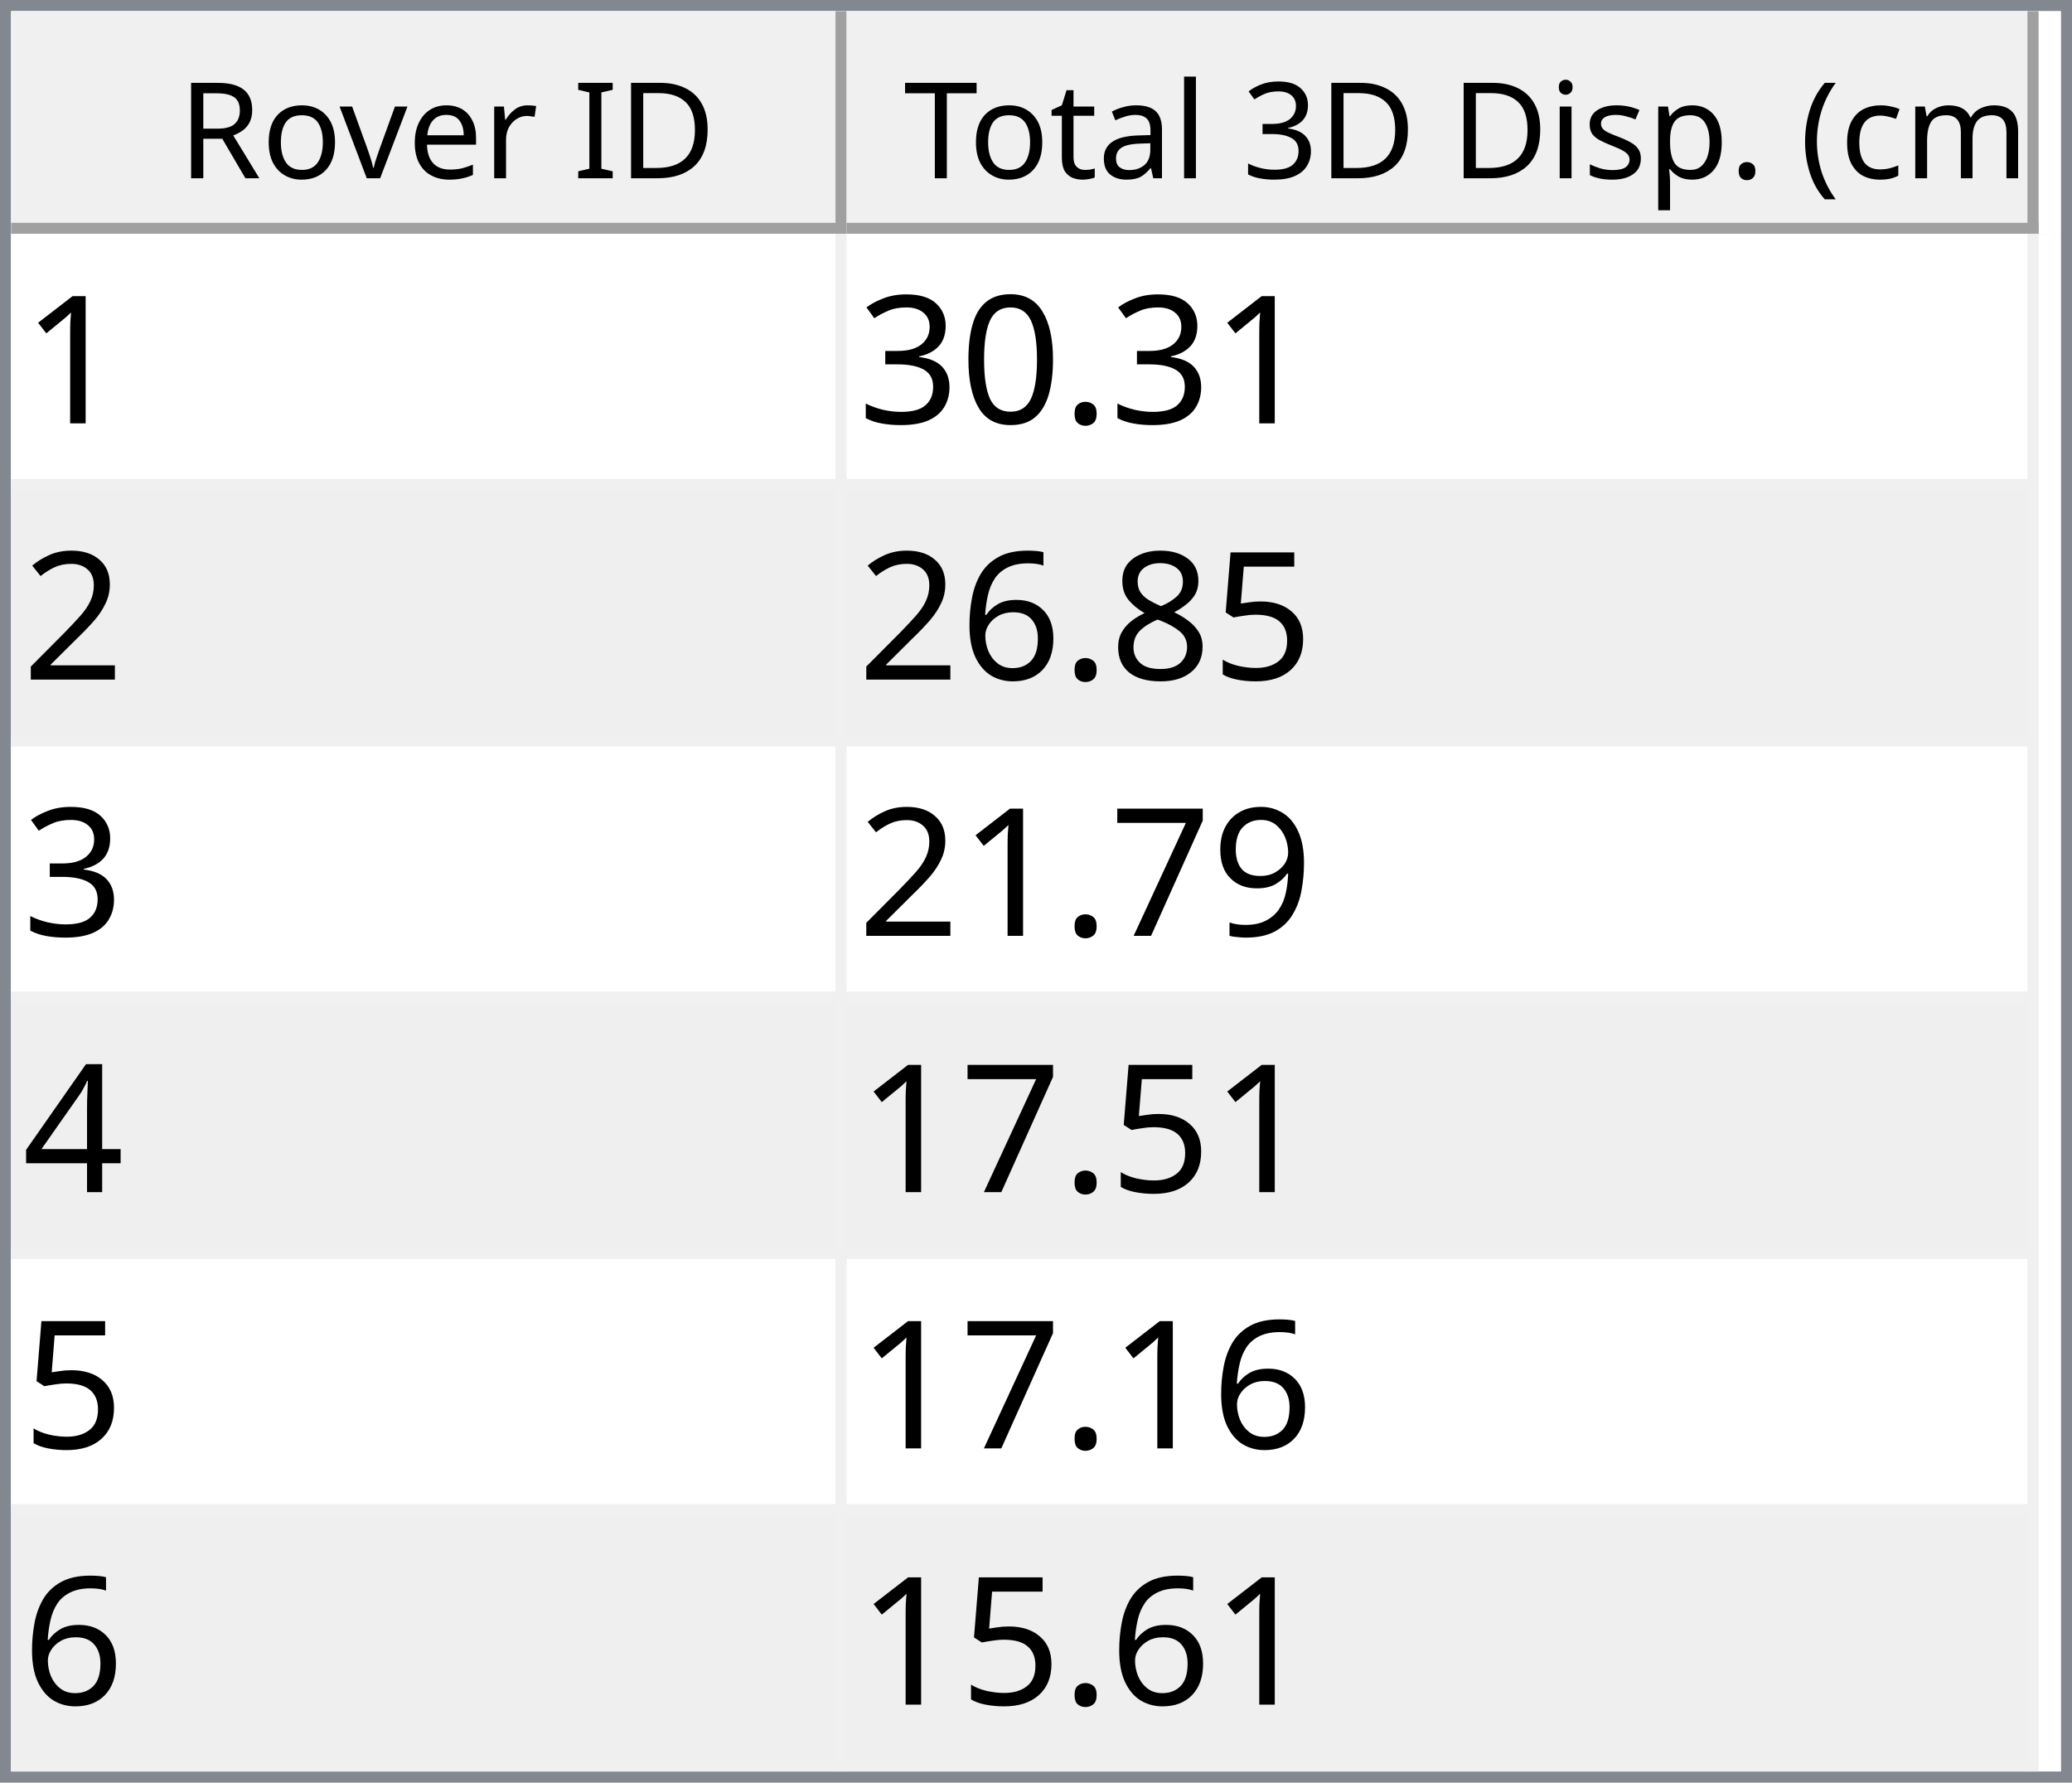
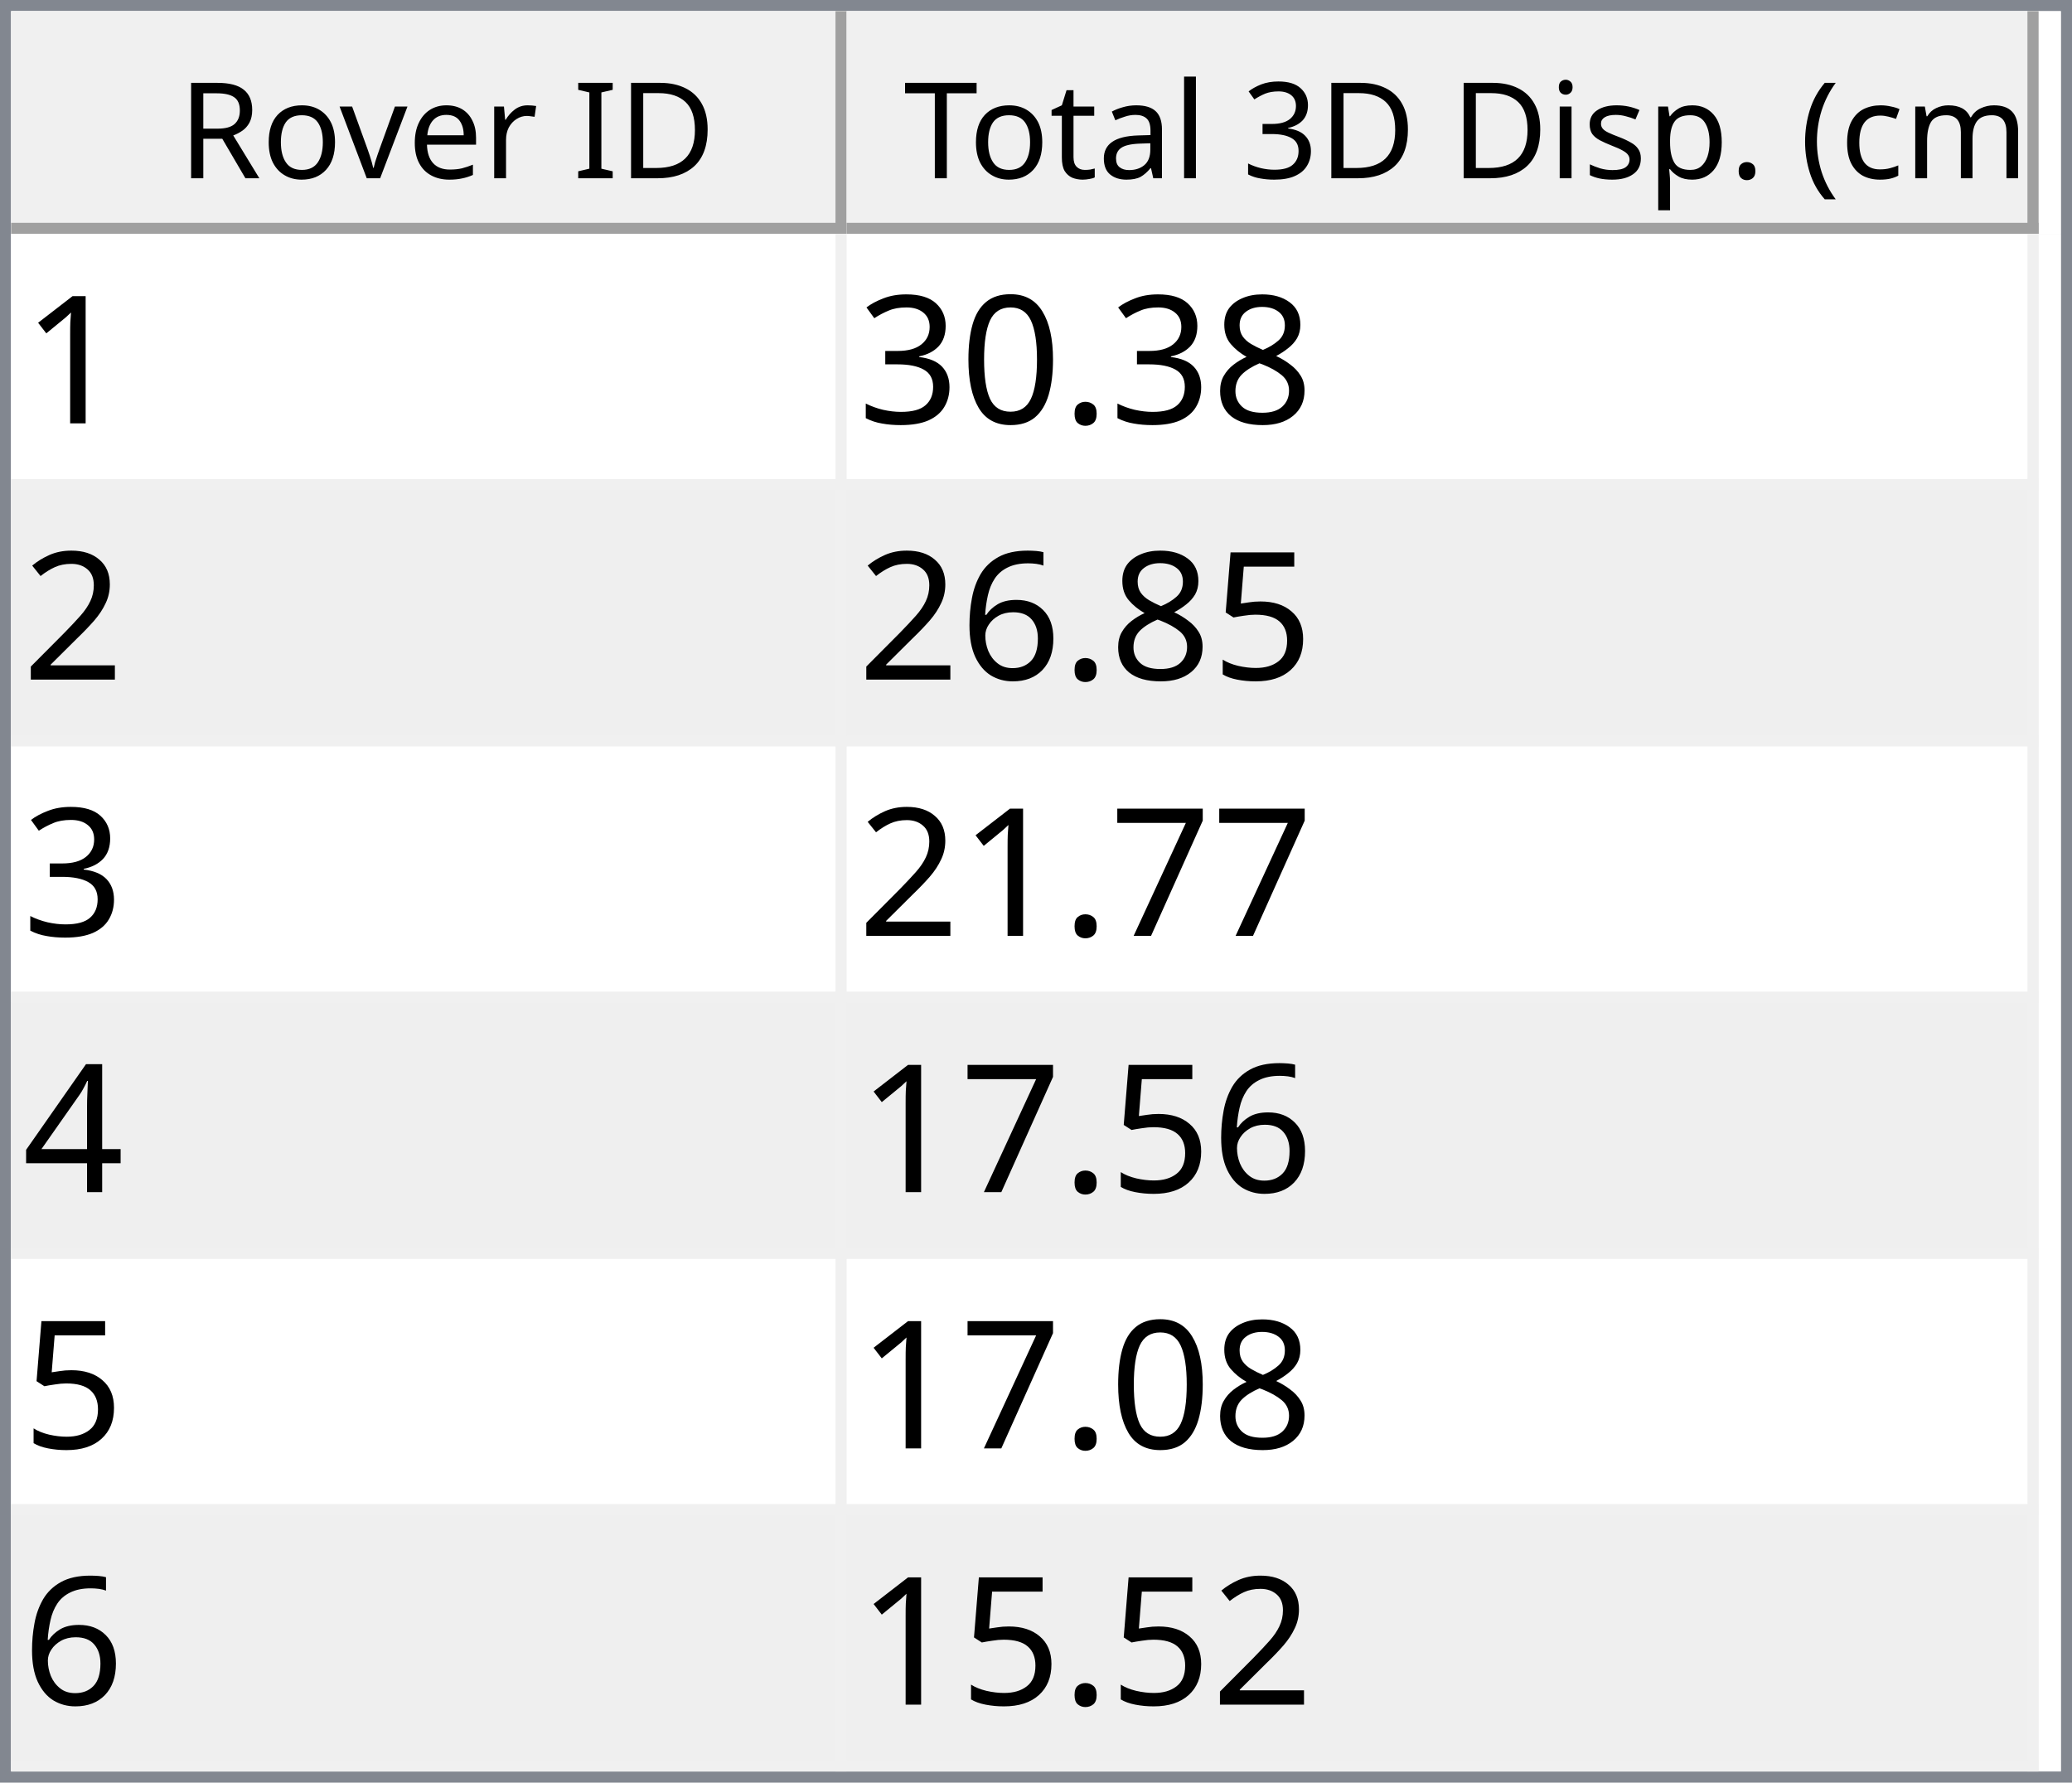
<svg xmlns="http://www.w3.org/2000/svg" style="fill-opacity:1; color-rendering:auto; color-interpolation:auto; text-rendering:auto; stroke:black; stroke-linecap:square; stroke-miterlimit:10; shape-rendering:auto; stroke-opacity:1; fill:black; stroke-dasharray:none; font-weight:normal; stroke-width:1; font-family:'Dialog'; font-style:normal; stroke-linejoin:miter; font-size:12px; stroke-dashoffset:0; image-rendering:auto;" width="186" height="160">
  <defs id="genericDefs" />
  <g>
    <defs id="defs1">
      <clipPath clipPathUnits="userSpaceOnUse" id="clipPath1">
        <path d="M0 0 L186 0 L186 160 L0 160 L0 0 Z" />
      </clipPath>
      <clipPath clipPathUnits="userSpaceOnUse" id="clipPath2">
        <path d="M0 0 L0 160 L186 160 L186 0 Z" />
      </clipPath>
      <clipPath clipPathUnits="userSpaceOnUse" id="clipPath3">
        <path d="M0 0 L0 20 L184 20 L184 0 Z" />
      </clipPath>
      <clipPath clipPathUnits="userSpaceOnUse" id="clipPath4">
        <path d="M0 0 L0 20 L75 20 L75 0 Z" />
      </clipPath>
      <clipPath clipPathUnits="userSpaceOnUse" id="clipPath5">
        <path d="M1 1 L1 19 L74 19 L74 1 Z" />
      </clipPath>
      <clipPath clipPathUnits="userSpaceOnUse" id="clipPath6">
        <path d="M0 0 L0 18 L73 18 L73 0 Z" />
      </clipPath>
      <clipPath clipPathUnits="userSpaceOnUse" id="clipPath7">
        <path d="M-0.5 -0.5 L-0.5 19.5 L74.5 19.5 L74.5 -0.5 Z" />
      </clipPath>
      <clipPath clipPathUnits="userSpaceOnUse" id="clipPath8">
        <path d="M0 0 L0 20 L107 20 L107 0 Z" />
      </clipPath>
      <clipPath clipPathUnits="userSpaceOnUse" id="clipPath9">
        <path d="M1 1 L1 19 L106 19 L106 1 Z" />
      </clipPath>
      <clipPath clipPathUnits="userSpaceOnUse" id="clipPath10">
        <path d="M0 0 L0 18 L105 18 L105 0 Z" />
      </clipPath>
      <clipPath clipPathUnits="userSpaceOnUse" id="clipPath11">
        <path d="M-0.5 -0.5 L-0.5 19.5 L106.5 19.5 L106.5 -0.5 Z" />
      </clipPath>
      <clipPath clipPathUnits="userSpaceOnUse" id="clipPath12">
        <path d="M0 0 L0 138 L184 138 L184 0 Z" />
      </clipPath>
      <clipPath clipPathUnits="userSpaceOnUse" id="clipPath13">
        <path d="M0 0 L0 138 L182 138 L182 0 Z" />
      </clipPath>
      <clipPath clipPathUnits="userSpaceOnUse" id="clipPath14">
        <path d="M-0.5 -0.5 L-0.5 137.5 L181.5 137.5 L181.5 -0.5 Z" />
      </clipPath>
      <clipPath clipPathUnits="userSpaceOnUse" id="clipPath15">
        <path d="M0 0 L0 22 L74 22 L74 0 Z" />
      </clipPath>
      <clipPath clipPathUnits="userSpaceOnUse" id="clipPath16">
        <path d="M0 0 L0 22 L106 22 L106 0 Z" />
      </clipPath>
      <font horiz-adv-x="64.551" id="font1">
        <font-face ascent="107.91" descent="25.098" units-per-em="100" style="font-style:normal; font-family:Segoe UI; font-weight:normal;" />
        <missing-glyph horiz-adv-x="64.551" d="M8.109 0 L8.109 68.266 L56.453 68.266 L56.453 0 L8.109 0 ZM15.328 7.234 L49.219 7.234 L49.219 61.031 L15.328 61.031 L15.328 7.234 Z" />
        <glyph unicode="D" horiz-adv-x="70.117" d="M9.188 0 L9.188 70.016 L28.516 70.016 Q65.531 70.016 65.531 35.891 Q65.531 19.672 55.25 9.836 Q44.969 0 27.734 0 L9.188 0 ZM17.391 62.594 L17.391 7.422 L27.828 7.422 Q41.609 7.422 49.273 14.797 Q56.938 22.172 56.938 35.688 Q56.938 62.594 28.328 62.594 L17.391 62.594 Z" />
        <glyph unicode="I" horiz-adv-x="26.611" d="M17.391 0 L9.188 0 L9.188 70.016 L17.391 70.016 L17.391 0 Z" />
        <glyph unicode=" " horiz-adv-x="27.393" d="" />
        <glyph unicode="r" horiz-adv-x="34.766" d="M34.188 41.891 Q32.078 43.5 28.125 43.5 Q23 43.5 19.555 38.672 Q16.109 33.844 16.109 25.484 L16.109 0 L8.109 0 L8.109 50 L16.109 50 L16.109 39.703 L16.312 39.703 Q18.016 44.969 21.531 47.922 Q25.047 50.875 29.391 50.875 Q32.516 50.875 34.188 50.203 L34.188 41.891 Z" />
        <glyph unicode="e" horiz-adv-x="52.295" d="M48.297 23 L12.984 23 Q13.188 14.656 17.484 10.109 Q21.781 5.562 29.297 5.562 Q37.75 5.562 44.828 11.141 L44.828 3.609 Q38.234 -1.172 27.391 -1.172 Q16.797 -1.172 10.742 5.641 Q4.688 12.453 4.688 24.812 Q4.688 36.469 11.305 43.82 Q17.922 51.172 27.734 51.172 Q37.547 51.172 42.922 44.828 Q48.297 38.484 48.297 27.203 L48.297 23 ZM40.094 29.781 Q40.047 36.719 36.75 40.578 Q33.453 44.438 27.594 44.438 Q21.922 44.438 17.969 40.383 Q14.016 36.328 13.094 29.781 L40.094 29.781 Z" />
        <glyph unicode="v" horiz-adv-x="47.9" d="M47.406 50 L27.484 0 L19.625 0 L0.688 50 L9.469 50 L22.172 13.672 Q23.578 9.672 23.922 6.688 L24.125 6.688 Q24.609 10.453 25.688 13.484 L38.969 50 L47.406 50 Z" />
        <glyph unicode="o" horiz-adv-x="58.594" d="M29 -1.172 Q17.922 -1.172 11.305 5.836 Q4.688 12.844 4.688 24.422 Q4.688 37.016 11.57 44.094 Q18.453 51.172 30.172 51.172 Q41.359 51.172 47.633 44.289 Q53.906 37.406 53.906 25.203 Q53.906 13.234 47.141 6.031 Q40.375 -1.172 29 -1.172 ZM29.594 44.438 Q21.875 44.438 17.383 39.188 Q12.891 33.938 12.891 24.703 Q12.891 15.828 17.43 10.695 Q21.969 5.562 29.594 5.562 Q37.359 5.562 41.531 10.594 Q45.703 15.625 45.703 24.906 Q45.703 34.281 41.531 39.359 Q37.359 44.438 29.594 44.438 Z" />
        <glyph unicode="R" horiz-adv-x="59.814" d="M59.375 0 L49.609 0 L37.891 19.625 Q36.281 22.359 34.766 24.289 Q33.25 26.219 31.664 27.438 Q30.078 28.656 28.25 29.219 Q26.422 29.781 24.125 29.781 L17.391 29.781 L17.391 0 L9.188 0 L9.188 70.016 L30.078 70.016 Q34.672 70.016 38.555 68.867 Q42.438 67.719 45.289 65.375 Q48.141 63.031 49.758 59.547 Q51.375 56.062 51.375 51.375 Q51.375 47.703 50.273 44.656 Q49.172 41.609 47.148 39.211 Q45.125 36.812 42.266 35.133 Q39.406 33.453 35.844 32.516 L35.844 32.328 Q37.594 31.547 38.891 30.547 Q40.188 29.547 41.359 28.18 Q42.531 26.812 43.68 25.078 Q44.828 23.344 46.234 21.047 L59.375 0 ZM17.391 62.594 L17.391 37.203 L28.516 37.203 Q31.594 37.203 34.203 38.133 Q36.812 39.062 38.719 40.797 Q40.625 42.531 41.703 45.047 Q42.781 47.562 42.781 50.688 Q42.781 56.297 39.141 59.445 Q35.5 62.594 28.609 62.594 L17.391 62.594 Z" />
        <glyph unicode=")" horiz-adv-x="30.176" d="M8.297 -15.922 L1.172 -15.922 Q16.406 2.344 16.406 26.812 Q16.406 51.469 1.078 70.016 L8.297 70.016 Q23.531 52.156 23.531 26.703 Q23.531 1.375 8.297 -15.922 Z" />
        <glyph unicode="m" horiz-adv-x="86.133" d="M79.109 0 L71.094 0 L71.094 28.719 Q71.094 37.016 68.531 40.727 Q65.969 44.438 59.906 44.438 Q54.781 44.438 51.195 39.75 Q47.609 35.062 47.609 28.516 L47.609 0 L39.594 0 L39.594 29.688 Q39.594 44.438 28.219 44.438 Q22.953 44.438 19.531 40.016 Q16.109 35.594 16.109 28.516 L16.109 0 L8.109 0 L8.109 50 L16.109 50 L16.109 42.094 L16.312 42.094 Q21.625 51.172 31.844 51.172 Q36.969 51.172 40.773 48.312 Q44.578 45.453 46 40.828 Q51.562 51.172 62.594 51.172 Q79.109 51.172 79.109 30.812 L79.109 0 Z" />
        <glyph unicode="c" horiz-adv-x="46.191" d="M42.188 2.297 Q36.422 -1.172 28.516 -1.172 Q17.828 -1.172 11.258 5.789 Q4.688 12.75 4.688 23.828 Q4.688 36.188 11.766 43.68 Q18.844 51.172 30.672 51.172 Q37.25 51.172 42.281 48.734 L42.281 40.531 Q36.719 44.438 30.375 44.438 Q22.703 44.438 17.797 38.945 Q12.891 33.453 12.891 24.516 Q12.891 15.719 17.508 10.641 Q22.125 5.562 29.891 5.562 Q36.422 5.562 42.188 9.906 L42.188 2.297 Z" />
        <glyph unicode="(" horiz-adv-x="30.176" d="M29.109 -15.922 L21.969 -15.922 Q6.844 1.375 6.844 26.703 Q6.844 52.156 21.969 70.016 L29.203 70.016 Q13.875 51.469 13.875 26.812 Q13.875 2.344 29.109 -15.922 Z" />
        <glyph unicode="." horiz-adv-x="21.68" d="M10.891 -1.078 Q8.641 -1.078 7.055 0.539 Q5.469 2.156 5.469 4.391 Q5.469 6.641 7.055 8.273 Q8.641 9.906 10.891 9.906 Q13.188 9.906 14.797 8.273 Q16.406 6.641 16.406 4.391 Q16.406 2.156 14.797 0.539 Q13.188 -1.078 10.891 -1.078 Z" />
        <glyph unicode="p" horiz-adv-x="58.789" d="M16.312 7.234 L16.109 7.234 L16.109 -23 L8.109 -23 L8.109 50 L16.109 50 L16.109 41.219 L16.312 41.219 Q22.219 51.172 33.594 51.172 Q43.266 51.172 48.688 44.461 Q54.109 37.75 54.109 26.469 Q54.109 13.922 48 6.375 Q41.891 -1.172 31.297 -1.172 Q21.578 -1.172 16.312 7.234 ZM16.109 27.391 L16.109 20.406 Q16.109 14.203 20.141 9.883 Q24.172 5.562 30.375 5.562 Q37.641 5.562 41.773 11.133 Q45.906 16.703 45.906 26.609 Q45.906 34.969 42.047 39.703 Q38.188 44.438 31.594 44.438 Q24.609 44.438 20.359 39.578 Q16.109 34.719 16.109 27.391 Z" />
        <glyph unicode="s" horiz-adv-x="42.432" d="M5.078 1.812 L5.078 10.406 Q11.625 5.562 19.484 5.562 Q30.031 5.562 30.031 12.594 Q30.031 14.594 29.125 15.992 Q28.219 17.391 26.68 18.461 Q25.141 19.531 23.07 20.383 Q21 21.234 18.609 22.172 Q15.281 23.484 12.766 24.828 Q10.25 26.172 8.57 27.859 Q6.891 29.547 6.031 31.695 Q5.172 33.844 5.172 36.719 Q5.172 40.234 6.789 42.945 Q8.406 45.656 11.086 47.484 Q13.766 49.312 17.211 50.242 Q20.656 51.172 24.312 51.172 Q30.812 51.172 35.938 48.922 L35.938 40.828 Q30.422 44.438 23.25 44.438 Q21 44.438 19.195 43.922 Q17.391 43.406 16.094 42.477 Q14.797 41.547 14.086 40.258 Q13.375 38.969 13.375 37.406 Q13.375 35.453 14.086 34.133 Q14.797 32.812 16.164 31.789 Q17.531 30.766 19.484 29.938 Q21.438 29.109 23.922 28.125 Q27.25 26.859 29.883 25.516 Q32.516 24.172 34.375 22.484 Q36.234 20.797 37.234 18.602 Q38.234 16.406 38.234 13.375 Q38.234 9.672 36.602 6.938 Q34.969 4.203 32.234 2.398 Q29.5 0.594 25.93 -0.289 Q22.359 -1.172 18.453 -1.172 Q10.75 -1.172 5.078 1.812 Z" />
        <glyph unicode="i" horiz-adv-x="24.219" d="M12.203 62.703 Q10.062 62.703 8.547 64.164 Q7.031 65.625 7.031 67.875 Q7.031 70.125 8.547 71.609 Q10.062 73.094 12.203 73.094 Q14.406 73.094 15.945 71.609 Q17.484 70.125 17.484 67.875 Q17.484 65.719 15.945 64.211 Q14.406 62.703 12.203 62.703 ZM16.109 0 L8.109 0 L8.109 50 L16.109 50 L16.109 0 Z" />
        <glyph unicode="3" horiz-adv-x="53.906" d="M46.531 19.828 Q46.531 15.094 44.75 11.211 Q42.969 7.328 39.719 4.57 Q36.469 1.812 31.93 0.297 Q27.391 -1.219 21.922 -1.219 Q11.922 -1.219 6 2.594 L6 11.188 Q13.094 5.609 22.219 5.609 Q25.875 5.609 28.828 6.539 Q31.781 7.469 33.906 9.227 Q36.031 10.984 37.18 13.477 Q38.328 15.969 38.328 19.094 Q38.328 32.812 18.797 32.812 L12.984 32.812 L12.984 39.594 L18.5 39.594 Q35.797 39.594 35.797 52.484 Q35.797 64.406 22.609 64.406 Q15.188 64.406 8.688 59.422 L8.688 67.188 Q15.375 71.188 24.609 71.188 Q29 71.188 32.57 69.969 Q36.141 68.75 38.68 66.555 Q41.219 64.359 42.609 61.281 Q44 58.203 44 54.5 Q44 40.672 30.031 36.719 L30.031 36.531 Q33.594 36.141 36.625 34.797 Q39.656 33.453 41.852 31.305 Q44.047 29.156 45.289 26.25 Q46.531 23.344 46.531 19.828 Z" />
        <glyph unicode="l" horiz-adv-x="24.219" d="M16.109 0 L8.109 0 L8.109 74.031 L16.109 74.031 L16.109 0 Z" />
        <glyph unicode="a" horiz-adv-x="50.879" d="M43.891 0 L35.891 0 L35.891 7.812 L35.688 7.812 Q30.469 -1.172 20.312 -1.172 Q12.844 -1.172 8.617 2.781 Q4.391 6.734 4.391 13.281 Q4.391 27.297 20.906 29.594 L35.891 31.688 Q35.891 44.438 25.594 44.438 Q16.547 44.438 9.281 38.281 L9.281 46.484 Q16.656 51.172 26.266 51.172 Q43.891 51.172 43.891 32.516 L43.891 0 ZM35.891 25.297 L23.828 23.641 Q18.266 22.859 15.43 20.875 Q12.594 18.891 12.594 13.875 Q12.594 10.203 15.211 7.883 Q17.828 5.562 22.172 5.562 Q28.125 5.562 32.008 9.742 Q35.891 13.922 35.891 20.312 L35.891 25.297 Z" />
        <glyph unicode="t" horiz-adv-x="33.887" d="M31.297 0.484 Q28.469 -1.078 23.828 -1.078 Q10.688 -1.078 10.688 13.578 L10.688 43.172 L2.094 43.172 L2.094 50 L10.688 50 L10.688 62.203 L18.703 64.797 L18.703 50 L31.297 50 L31.297 43.172 L18.703 43.172 L18.703 14.984 Q18.703 9.969 20.414 7.82 Q22.125 5.672 26.078 5.672 Q29.109 5.672 31.297 7.328 L31.297 0.484 Z" />
        <glyph unicode="T" horiz-adv-x="52.393" d="M50.594 62.594 L30.375 62.594 L30.375 0 L22.172 0 L22.172 62.594 L2 62.594 L2 70.016 L50.594 70.016 L50.594 62.594 Z" />
      </font>
      <font horiz-adv-x="75.0" id="font2">
        <font-face ascent="100.537" descent="21.973" units-per-em="100" style="font-style:normal; font-family:sans-serif; font-weight:normal;" />
        <missing-glyph horiz-adv-x="75.0" d="M12.5 0 L12.5 62.5 L62.5 62.5 L62.5 0 L12.5 0 ZM14.062 1.562 L60.938 1.562 L60.938 60.938 L14.062 60.938 L14.062 1.562 Z" />
        <glyph unicode="1" horiz-adv-x="55.615" d="M37.25 0 L28.469 0 L28.469 56 Q25.297 52.984 20.141 49.953 Q14.984 46.922 10.891 45.406 L10.891 53.906 Q18.266 57.375 23.781 62.305 Q29.297 67.234 31.594 71.875 L37.25 71.875 L37.25 0 Z" />
+         <glyph unicode="8" horiz-adv-x="55.615" d="M17.672 38.812 Q12.203 40.828 9.57 44.539 Q6.938 48.25 6.938 53.422 Q6.938 61.234 12.555 66.555 Q18.172 71.875 27.484 71.875 Q36.859 71.875 42.578 66.43 Q48.297 60.984 48.297 53.172 Q48.297 48.188 45.68 44.508 Q43.062 40.828 37.75 38.812 Q44.344 36.672 47.781 31.883 Q51.219 27.094 51.219 20.453 Q51.219 11.281 44.727 5.031 Q38.234 -1.219 27.641 -1.219 Q17.047 -1.219 10.547 5.055 Q4.047 11.328 4.047 20.703 Q4.047 27.688 7.594 32.398 Q11.141 37.109 17.672 38.812 ZM15.922 53.719 Q15.922 48.641 19.195 45.414 Q22.469 42.188 27.688 42.188 Q32.766 42.188 36.016 45.383 Q39.266 48.578 39.266 53.219 Q39.266 58.062 35.914 61.359 Q32.562 64.656 27.594 64.656 Q22.562 64.656 19.242 61.43 Q15.922 58.203 15.922 53.719 ZM13.094 20.656 Q13.094 16.891 14.875 13.375 Q16.656 9.859 20.172 7.93 Q23.688 6 27.734 6 Q34.031 6 38.133 10.055 Q42.234 14.109 42.234 20.359 Q42.234 26.703 38.016 30.859 Q33.797 35.016 27.438 35.016 Q21.234 35.016 17.164 30.914 Q13.094 26.812 13.094 20.656 Z" />
        <glyph unicode="." horiz-adv-x="27.783" d="M9.078 0 L9.078 10.016 L19.094 10.016 L19.094 0 L9.078 0 Z" />
        <glyph unicode="0" horiz-adv-x="55.615" d="M4.156 35.297 Q4.156 48 6.766 55.742 Q9.375 63.484 14.523 67.68 Q19.672 71.875 27.484 71.875 Q33.25 71.875 37.594 69.555 Q41.938 67.234 44.773 62.867 Q47.609 58.5 49.219 52.227 Q50.828 45.953 50.828 35.297 Q50.828 22.703 48.242 14.969 Q45.656 7.234 40.508 3.008 Q35.359 -1.219 27.484 -1.219 Q17.141 -1.219 11.234 6.203 Q4.156 15.141 4.156 35.297 ZM13.188 35.297 Q13.188 17.672 17.312 11.836 Q21.438 6 27.484 6 Q33.547 6 37.672 11.859 Q41.797 17.719 41.797 35.297 Q41.797 52.984 37.672 58.789 Q33.547 64.594 27.391 64.594 Q21.344 64.594 17.719 59.469 Q13.188 52.938 13.188 35.297 Z" />
        <glyph unicode="3" horiz-adv-x="55.615" d="M4.203 18.891 L12.984 20.062 Q14.5 12.594 18.141 9.297 Q21.781 6 27 6 Q33.203 6 37.477 10.297 Q41.75 14.594 41.75 20.953 Q41.75 27 37.797 30.93 Q33.844 34.859 27.734 34.859 Q25.25 34.859 21.531 33.891 L22.516 41.609 Q23.391 41.5 23.922 41.5 Q29.547 41.5 34.039 44.43 Q38.531 47.359 38.531 53.469 Q38.531 58.297 35.258 61.477 Q31.984 64.656 26.812 64.656 Q21.688 64.656 18.266 61.43 Q14.844 58.203 13.875 51.766 L5.078 53.328 Q6.688 62.156 12.398 67.016 Q18.109 71.875 26.609 71.875 Q32.469 71.875 37.398 69.359 Q42.328 66.844 44.945 62.5 Q47.562 58.156 47.562 53.266 Q47.562 48.641 45.07 44.828 Q42.578 41.016 37.703 38.766 Q44.047 37.312 47.562 32.695 Q51.078 28.078 51.078 21.141 Q51.078 11.766 44.242 5.25 Q37.406 -1.266 26.953 -1.266 Q17.531 -1.266 11.305 4.352 Q5.078 9.969 4.203 18.891 Z" />
        <glyph unicode="2" horiz-adv-x="55.615" d="M50.344 8.453 L50.344 0 L3.031 0 Q2.938 3.172 4.047 6.109 Q5.859 10.938 9.836 15.625 Q13.812 20.312 21.344 26.469 Q33.016 36.031 37.117 41.625 Q41.219 47.219 41.219 52.203 Q41.219 57.422 37.477 61.008 Q33.734 64.594 27.734 64.594 Q21.391 64.594 17.578 60.789 Q13.766 56.984 13.719 50.25 L4.688 51.172 Q5.609 61.281 11.664 66.578 Q17.719 71.875 27.938 71.875 Q38.234 71.875 44.242 66.164 Q50.25 60.453 50.25 52 Q50.25 47.703 48.492 43.555 Q46.734 39.406 42.656 34.812 Q38.578 30.219 29.109 22.219 Q21.188 15.578 18.945 13.211 Q16.703 10.844 15.234 8.453 L50.344 8.453 Z" />
        <glyph unicode="5" horiz-adv-x="55.615" d="M4.156 18.75 L13.375 19.531 Q14.406 12.797 18.141 9.398 Q21.875 6 27.156 6 Q33.5 6 37.891 10.789 Q42.281 15.578 42.281 23.484 Q42.281 31 38.062 35.352 Q33.844 39.703 27 39.703 Q22.75 39.703 19.336 37.773 Q15.922 35.844 13.969 32.766 L5.719 33.844 L12.641 70.609 L48.25 70.609 L48.25 62.203 L19.672 62.203 L15.828 42.969 Q22.266 47.469 29.344 47.469 Q38.719 47.469 45.164 40.969 Q51.609 34.469 51.609 24.266 Q51.609 14.547 45.953 7.469 Q39.062 -1.219 27.156 -1.219 Q17.391 -1.219 11.211 4.25 Q5.031 9.719 4.156 18.75 Z" />
-         <glyph unicode="8" horiz-adv-x="55.615" d="M17.672 38.812 Q12.203 40.828 9.57 44.539 Q6.938 48.25 6.938 53.422 Q6.938 61.234 12.555 66.555 Q18.172 71.875 27.484 71.875 Q36.859 71.875 42.578 66.43 Q48.297 60.984 48.297 53.172 Q48.297 48.188 45.68 44.508 Q43.062 40.828 37.75 38.812 Q44.344 36.672 47.781 31.883 Q51.219 27.094 51.219 20.453 Q51.219 11.281 44.727 5.031 Q38.234 -1.219 27.641 -1.219 Q17.047 -1.219 10.547 5.055 Q4.047 11.328 4.047 20.703 Q4.047 27.688 7.594 32.398 Q11.141 37.109 17.672 38.812 ZM15.922 53.719 Q15.922 48.641 19.195 45.414 Q22.469 42.188 27.688 42.188 Q32.766 42.188 36.016 45.383 Q39.266 48.578 39.266 53.219 Q39.266 58.062 35.914 61.359 Q32.562 64.656 27.594 64.656 Q22.562 64.656 19.242 61.43 Q15.922 58.203 15.922 53.719 ZM13.094 20.656 Q13.094 16.891 14.875 13.375 Q16.656 9.859 20.172 7.93 Q23.688 6 27.734 6 Q34.031 6 38.133 10.055 Q42.234 14.109 42.234 20.359 Q42.234 26.703 38.016 30.859 Q33.797 35.016 27.438 35.016 Q21.234 35.016 17.164 30.914 Q13.094 26.812 13.094 20.656 Z" />
        <glyph unicode="6" horiz-adv-x="55.615" d="M49.75 54.047 L41.016 53.375 Q39.844 58.547 37.703 60.891 Q34.125 64.656 28.906 64.656 Q24.703 64.656 21.531 62.312 Q17.391 59.281 14.992 53.469 Q12.594 47.656 12.5 36.922 Q15.672 41.75 20.266 44.094 Q24.859 46.438 29.891 46.438 Q38.672 46.438 44.852 39.969 Q51.031 33.5 51.031 23.25 Q51.031 16.5 48.125 10.719 Q45.219 4.938 40.141 1.859 Q35.062 -1.219 28.609 -1.219 Q17.625 -1.219 10.695 6.859 Q3.766 14.938 3.766 33.5 Q3.766 54.25 11.422 63.672 Q18.109 71.875 29.438 71.875 Q37.891 71.875 43.289 67.141 Q48.688 62.406 49.75 54.047 ZM13.875 23.188 Q13.875 18.656 15.797 14.508 Q17.719 10.359 21.188 8.18 Q24.656 6 28.469 6 Q34.031 6 38.039 10.492 Q42.047 14.984 42.047 22.703 Q42.047 30.125 38.086 34.398 Q34.125 38.672 28.125 38.672 Q22.172 38.672 18.023 34.398 Q13.875 30.125 13.875 23.188 Z" />
-         <glyph unicode="9" horiz-adv-x="55.615" d="M5.469 16.547 L13.922 17.328 Q14.984 11.375 18.016 8.688 Q21.047 6 25.781 6 Q29.828 6 32.883 7.859 Q35.938 9.719 37.891 12.82 Q39.844 15.922 41.164 21.195 Q42.484 26.469 42.484 31.938 Q42.484 32.516 42.438 33.688 Q39.797 29.5 35.234 26.883 Q30.672 24.266 25.344 24.266 Q16.453 24.266 10.305 30.711 Q4.156 37.156 4.156 47.703 Q4.156 58.594 10.578 65.234 Q17 71.875 26.656 71.875 Q33.641 71.875 39.43 68.117 Q45.219 64.359 48.219 57.398 Q51.219 50.438 51.219 37.25 Q51.219 23.531 48.242 15.406 Q45.266 7.281 39.383 3.031 Q33.5 -1.219 25.594 -1.219 Q17.188 -1.219 11.867 3.445 Q6.547 8.109 5.469 16.547 ZM41.453 48.141 Q41.453 55.719 37.43 60.156 Q33.406 64.594 27.734 64.594 Q21.875 64.594 17.531 59.812 Q13.188 55.031 13.188 47.406 Q13.188 40.578 17.312 36.305 Q21.438 32.031 27.484 32.031 Q33.594 32.031 37.523 36.305 Q41.453 40.578 41.453 48.141 Z" />
        <glyph unicode="7" horiz-adv-x="55.615" d="M4.734 62.203 L4.734 70.656 L51.078 70.656 L51.078 63.812 Q44.234 56.547 37.523 44.484 Q30.812 32.422 27.156 19.672 Q24.516 10.688 23.781 0 L14.75 0 Q14.891 8.453 18.062 20.414 Q21.234 32.375 27.172 43.484 Q33.109 54.594 39.797 62.203 L4.734 62.203 Z" />
        <glyph unicode="4" horiz-adv-x="55.615" d="M32.328 0 L32.328 17.141 L1.266 17.141 L1.266 25.203 L33.938 71.578 L41.109 71.578 L41.109 25.203 L50.781 25.203 L50.781 17.141 L41.109 17.141 L41.109 0 L32.328 0 ZM32.328 25.203 L32.328 57.469 L9.906 25.203 L32.328 25.203 Z" />
      </font>
    </defs>
    <g style="fill:white; stroke:white;">
      <rect x="0" y="0" width="186" style="clip-path:url(#clipPath1); stroke:none;" height="160" />
    </g>
    <g style="fill:white; text-rendering:optimizeSpeed; color-rendering:optimizeSpeed; image-rendering:optimizeSpeed; shape-rendering:crispEdges; stroke:white; color-interpolation:sRGB;">
      <rect x="0" width="186" height="160" y="0" style="stroke:none;" />
      <path style="stroke:none;" d="M0 160 L186 160 L186 0 L0 0 Z" />
    </g>
    <g style="fill:rgb(240,240,240); font-family:'Segoe UI'; stroke:rgb(240,240,240);">
      <rect x="0" y="0" width="186" style="clip-path:url(#clipPath2); stroke:none;" height="160" />
    </g>
    <g style="fill:rgb(130,135,144); font-family:'Segoe UI'; stroke:rgb(130,135,144);">
      <path d="M0 0 L186 0 L186 160 L0 160 L0 0 ZM1 1 L185 1 L185 159 L1 159 L1 1 Z" style="fill-rule:evenodd; clip-path:url(#clipPath2); stroke:none;" />
    </g>
    <g style="fill:white; font-family:'Segoe UI'; stroke:white;" transform="translate(1,1)">
      <rect x="0" y="0" width="184" style="clip-path:url(#clipPath3); stroke:none;" height="20" />
    </g>
    <g style="fill:rgb(240,240,240); font-family:'Segoe UI'; stroke:rgb(240,240,240);" transform="translate(1,1)">
      <rect x="0" y="0" width="75" style="clip-path:url(#clipPath4); stroke:none;" height="20" />
    </g>
    <g style="font-family:'Segoe UI';" transform="translate(2,2)">
      <text x="14" xml:space="preserve" y="14" style="clip-path:url(#clipPath6); stroke:none;">Rover ID</text>
    </g>
    <g style="fill:rgb(160,160,160); font-family:'Segoe UI'; stroke:rgb(160,160,160); stroke-linejoin:bevel;" transform="translate(1.5,1.5)">
      <line x1="74" x2="74" y1="0" style="fill:none; clip-path:url(#clipPath7);" y2="19" />
    </g>
    <g style="fill:rgb(160,160,160); font-family:'Segoe UI'; stroke:rgb(160,160,160); stroke-linejoin:bevel;" transform="matrix(1,0,0,1,1,1) translate(0.5,0.5)">
      <line x1="0" x2="74" y1="19" style="fill:none; clip-path:url(#clipPath7);" y2="19" />
    </g>
    <g style="fill:rgb(240,240,240); font-family:'Segoe UI'; stroke:rgb(240,240,240);" transform="translate(76,1)">
      <rect x="0" y="0" width="107" style="clip-path:url(#clipPath8); stroke:none;" height="20" />
    </g>
    <g style="font-family:'Segoe UI';" transform="translate(77,2)">
      <text x="1" xml:space="preserve" y="14" style="clip-path:url(#clipPath10); stroke:none;"> Total 3D Disp. (cm)</text>
    </g>
    <g style="fill:rgb(160,160,160); font-family:'Segoe UI'; stroke:rgb(160,160,160); stroke-linejoin:bevel;" transform="translate(76.5,1.5)">
      <line x1="106" x2="106" y1="0" style="fill:none; clip-path:url(#clipPath11);" y2="19" />
    </g>
    <g style="fill:rgb(160,160,160); font-family:'Segoe UI'; stroke:rgb(160,160,160); stroke-linejoin:bevel;" transform="matrix(1,0,0,1,76,1) translate(0.5,0.5)">
      <line x1="0" x2="106" y1="19" style="fill:none; clip-path:url(#clipPath11);" y2="19" />
    </g>
    <g style="fill:white; font-family:'Segoe UI'; stroke:white;" transform="translate(1,21)">
      <rect x="0" y="0" width="184" style="clip-path:url(#clipPath12); stroke:none;" height="138" />
    </g>
    <g style="fill:rgb(240,240,240); font-size:16px; font-family:sans-serif; stroke:rgb(240,240,240);" transform="translate(1,21)">
      <rect x="0" y="0" width="182" style="clip-path:url(#clipPath13); stroke:none;" height="138" />
      <line transform="translate(0.5,0.5)" x1="0" x2="181" y1="22" style="clip-path:url(#clipPath14); fill:none; stroke-linejoin:bevel;" y2="22" />
    </g>
    <g transform="matrix(1,0,0,1,1,21) translate(0.5,0.5)" style="fill:rgb(240,240,240); font-size:16px; font-family:sans-serif; stroke:rgb(240,240,240); stroke-linejoin:bevel;">
      <line x1="0" x2="181" y1="45" style="fill:none; clip-path:url(#clipPath14);" y2="45" />
    </g>
    <g transform="matrix(1,0,0,1,1,21) translate(0.5,0.5)" style="fill:rgb(240,240,240); font-size:16px; font-family:sans-serif; stroke:rgb(240,240,240); stroke-linejoin:bevel;">
      <line x1="0" x2="181" y1="68" style="fill:none; clip-path:url(#clipPath14);" y2="68" />
    </g>
    <g transform="matrix(1,0,0,1,1,21) translate(0.5,0.5)" style="fill:rgb(240,240,240); font-size:16px; font-family:sans-serif; stroke:rgb(240,240,240); stroke-linejoin:bevel;">
      <line x1="0" x2="181" y1="91" style="fill:none; clip-path:url(#clipPath14);" y2="91" />
    </g>
    <g transform="matrix(1,0,0,1,1,21) translate(0.5,0.5)" style="fill:rgb(240,240,240); font-size:16px; font-family:sans-serif; stroke:rgb(240,240,240); stroke-linejoin:bevel;">
      <line x1="0" x2="181" y1="114" style="fill:none; clip-path:url(#clipPath14);" y2="114" />
    </g>
    <g transform="matrix(1,0,0,1,1,21) translate(0.5,0.5)" style="fill:rgb(240,240,240); font-size:16px; font-family:sans-serif; stroke:rgb(240,240,240); stroke-linejoin:bevel;">
      <line x1="0" x2="181" y1="137" style="fill:none; clip-path:url(#clipPath14);" y2="137" />
    </g>
    <g transform="matrix(1,0,0,1,1,21) translate(0.5,0.5)" style="fill:rgb(240,240,240); font-size:16px; font-family:sans-serif; stroke:rgb(240,240,240); stroke-linejoin:bevel;">
      <line x1="74" x2="74" y1="0" style="fill:none; clip-path:url(#clipPath14);" y2="137" />
    </g>
    <g transform="matrix(1,0,0,1,1,21) translate(0.5,0.5)" style="fill:rgb(240,240,240); font-size:16px; font-family:sans-serif; stroke:rgb(240,240,240); stroke-linejoin:bevel;">
      <line x1="181" x2="181" y1="0" style="fill:none; clip-path:url(#clipPath14);" y2="137" />
    </g>
    <g style="fill:white; font-size:16px; font-family:sans-serif; stroke:white;" transform="matrix(1,0,0,1,1,21)">
      <rect x="0" y="0" width="74" style="clip-path:url(#clipPath15); stroke:none;" height="22" />
      <text x="1" y="17" style="fill:black; clip-path:url(#clipPath15); stroke:none;" xml:space="preserve">1</text>
    </g>
    <g style="fill:white; font-size:16px; font-family:sans-serif; stroke:white;" transform="matrix(1,0,0,1,1,21) translate(75,0)">
      <rect x="0" y="0" width="106" style="clip-path:url(#clipPath16); stroke:none;" height="22" />
-       <text x="1" y="17" style="fill:black; clip-path:url(#clipPath16); stroke:none;" xml:space="preserve">30.31</text>
+       <text x="1" y="17" style="fill:black; clip-path:url(#clipPath16); stroke:none;" xml:space="preserve">30.38</text>
    </g>
    <g style="fill:rgb(239,239,239); font-size:16px; font-family:sans-serif; stroke:rgb(239,239,239);" transform="matrix(1,0,0,1,1,21) translate(0,23)">
      <rect x="0" y="0" width="74" style="clip-path:url(#clipPath15); stroke:none;" height="22" />
      <text x="1" y="17" style="fill:black; clip-path:url(#clipPath15); stroke:none;" xml:space="preserve">2</text>
    </g>
    <g style="fill:rgb(239,239,239); font-size:16px; font-family:sans-serif; stroke:rgb(239,239,239);" transform="matrix(1,0,0,1,1,21) translate(75,23)">
      <rect x="0" y="0" width="106" style="clip-path:url(#clipPath16); stroke:none;" height="22" />
      <text x="1" y="17" style="fill:black; clip-path:url(#clipPath16); stroke:none;" xml:space="preserve">26.85</text>
    </g>
    <g style="fill:white; font-size:16px; font-family:sans-serif; stroke:white;" transform="matrix(1,0,0,1,1,21) translate(0,46)">
      <rect x="0" y="0" width="74" style="clip-path:url(#clipPath15); stroke:none;" height="22" />
      <text x="1" y="17" style="fill:black; clip-path:url(#clipPath15); stroke:none;" xml:space="preserve">3</text>
    </g>
    <g style="fill:white; font-size:16px; font-family:sans-serif; stroke:white;" transform="matrix(1,0,0,1,1,21) translate(75,46)">
      <rect x="0" y="0" width="106" style="clip-path:url(#clipPath16); stroke:none;" height="22" />
-       <text x="1" y="17" style="fill:black; clip-path:url(#clipPath16); stroke:none;" xml:space="preserve">21.79</text>
+       <text x="1" y="17" style="fill:black; clip-path:url(#clipPath16); stroke:none;" xml:space="preserve">21.77</text>
    </g>
    <g style="fill:rgb(239,239,239); font-size:16px; font-family:sans-serif; stroke:rgb(239,239,239);" transform="matrix(1,0,0,1,1,21) translate(0,69)">
      <rect x="0" y="0" width="74" style="clip-path:url(#clipPath15); stroke:none;" height="22" />
      <text x="1" y="17" style="fill:black; clip-path:url(#clipPath15); stroke:none;" xml:space="preserve">4</text>
    </g>
    <g style="fill:rgb(239,239,239); font-size:16px; font-family:sans-serif; stroke:rgb(239,239,239);" transform="matrix(1,0,0,1,1,21) translate(75,69)">
      <rect x="0" y="0" width="106" style="clip-path:url(#clipPath16); stroke:none;" height="22" />
-       <text x="1" y="17" style="fill:black; clip-path:url(#clipPath16); stroke:none;" xml:space="preserve">17.51</text>
+       <text x="1" y="17" style="fill:black; clip-path:url(#clipPath16); stroke:none;" xml:space="preserve">17.56</text>
    </g>
    <g style="fill:white; font-size:16px; font-family:sans-serif; stroke:white;" transform="matrix(1,0,0,1,1,21) translate(0,92)">
      <rect x="0" y="0" width="74" style="clip-path:url(#clipPath15); stroke:none;" height="22" />
      <text x="1" y="17" style="fill:black; clip-path:url(#clipPath15); stroke:none;" xml:space="preserve">5</text>
    </g>
    <g style="fill:white; font-size:16px; font-family:sans-serif; stroke:white;" transform="matrix(1,0,0,1,1,21) translate(75,92)">
      <rect x="0" y="0" width="106" style="clip-path:url(#clipPath16); stroke:none;" height="22" />
-       <text x="1" y="17" style="fill:black; clip-path:url(#clipPath16); stroke:none;" xml:space="preserve">17.16</text>
+       <text x="1" y="17" style="fill:black; clip-path:url(#clipPath16); stroke:none;" xml:space="preserve">17.08</text>
    </g>
    <g style="fill:rgb(239,239,239); font-size:16px; font-family:sans-serif; stroke:rgb(239,239,239);" transform="matrix(1,0,0,1,1,21) translate(0,115)">
      <rect x="0" y="0" width="74" style="clip-path:url(#clipPath15); stroke:none;" height="22" />
      <text x="1" y="17" style="fill:black; clip-path:url(#clipPath15); stroke:none;" xml:space="preserve">6</text>
    </g>
    <g style="fill:rgb(239,239,239); font-size:16px; font-family:sans-serif; stroke:rgb(239,239,239);" transform="matrix(1,0,0,1,1,21) translate(75,115)">
      <rect x="0" y="0" width="106" style="clip-path:url(#clipPath16); stroke:none;" height="22" />
-       <text x="1" y="17" style="fill:black; clip-path:url(#clipPath16); stroke:none;" xml:space="preserve">15.61</text>
+       <text x="1" y="17" style="fill:black; clip-path:url(#clipPath16); stroke:none;" xml:space="preserve">15.52</text>
    </g>
  </g>
</svg>
